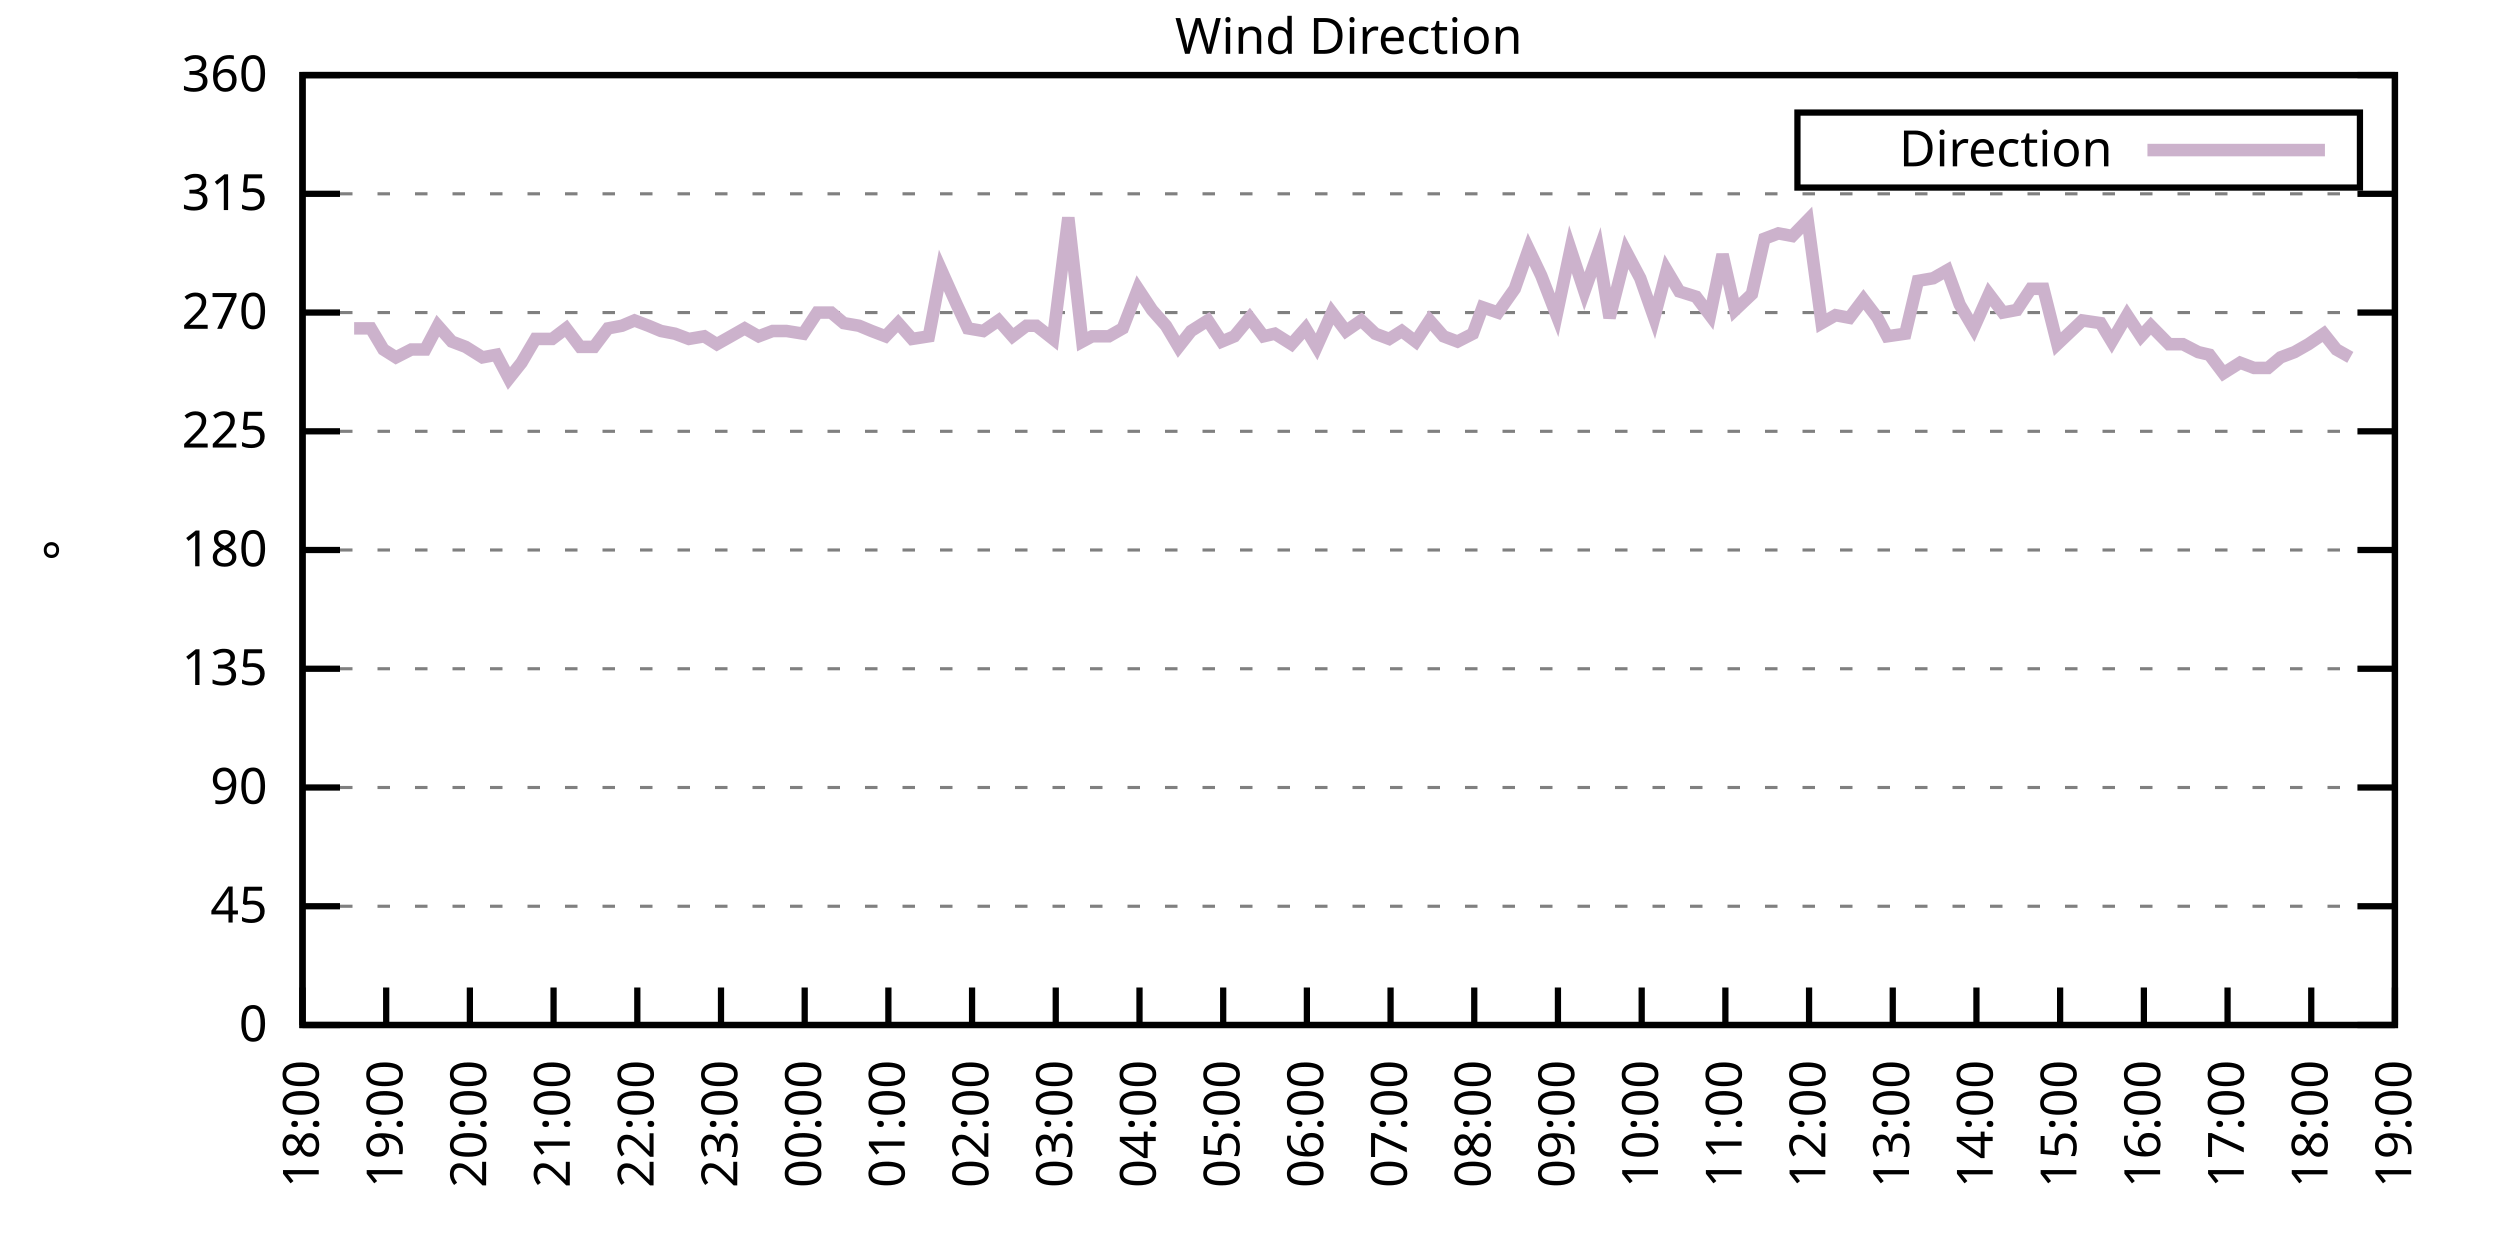
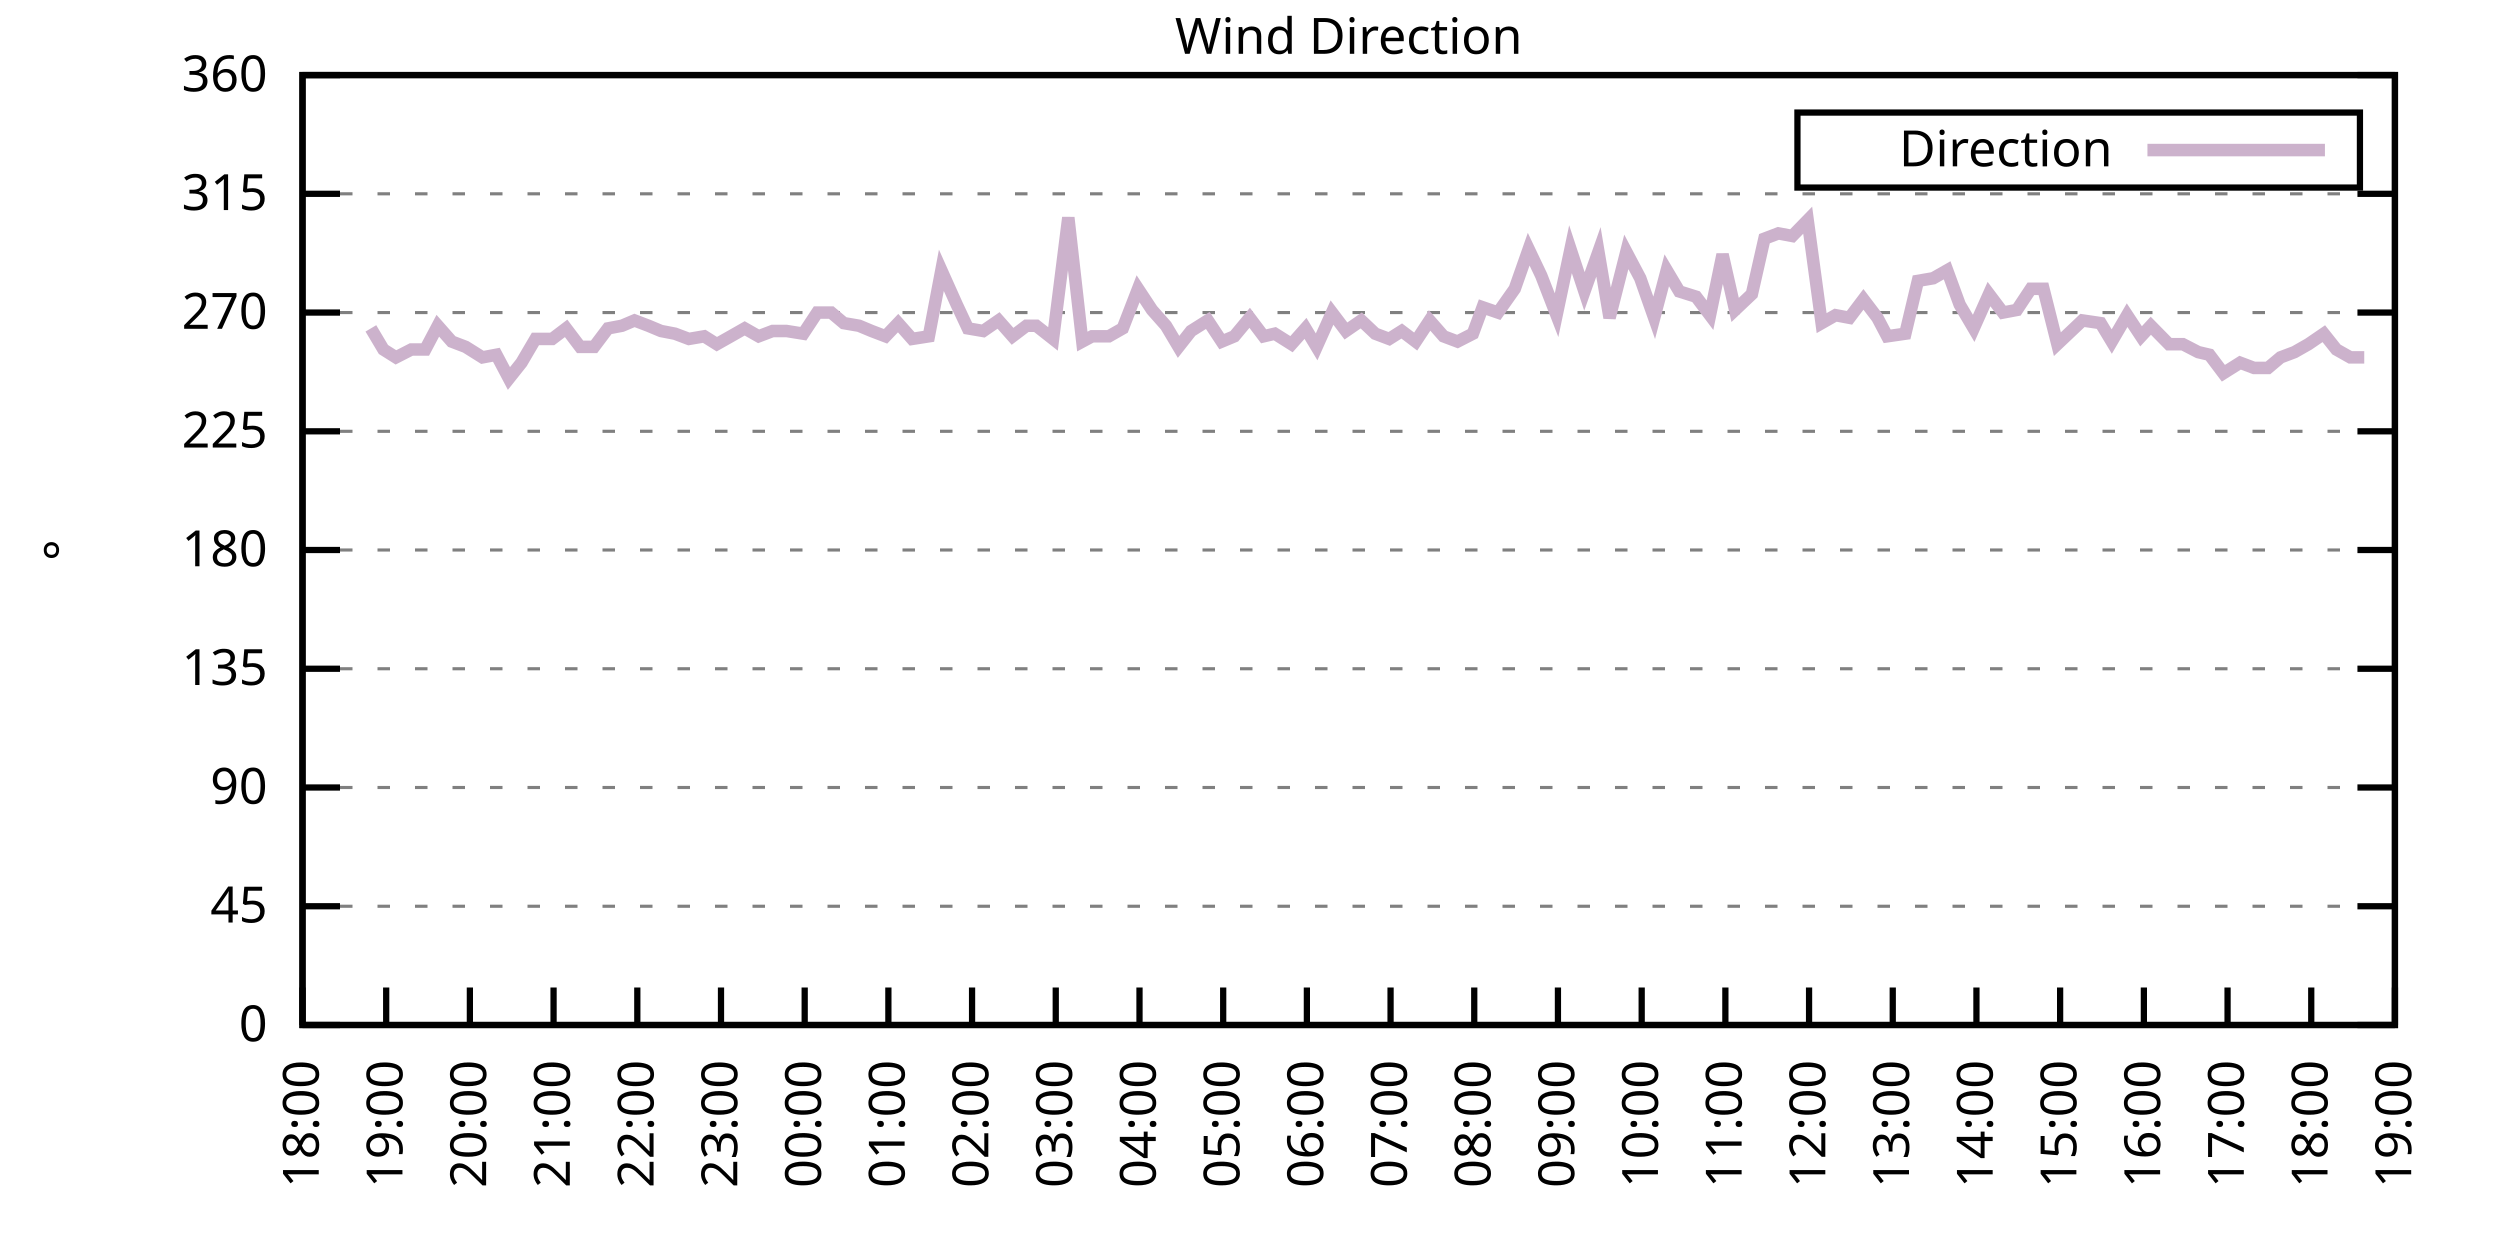
<svg xmlns="http://www.w3.org/2000/svg" xmlns:xlink="http://www.w3.org/1999/xlink" width="400" height="200" viewBox="0 0 400 200">
  <g id="gnuplot_canvas">
    <rect x="0" y="0" width="400" height="200" fill="none" />
    <defs>
      <circle id="gpDot" r="0.5" stroke-width="0.5" stroke="currentColor" />
      <path id="gpPt0" stroke-width="0.333" stroke="currentColor" d="M-1,0 h2 M0,-1 v2" />
      <path id="gpPt1" stroke-width="0.333" stroke="currentColor" d="M-1,-1 L1,1 M1,-1 L-1,1" />
      <path id="gpPt2" stroke-width="0.333" stroke="currentColor" d="M-1,0 L1,0 M0,-1 L0,1 M-1,-1 L1,1 M-1,1 L1,-1" />
      <rect id="gpPt3" stroke-width="0.333" stroke="currentColor" x="-1" y="-1" width="2" height="2" />
      <rect id="gpPt4" stroke-width="0.333" stroke="currentColor" fill="currentColor" x="-1" y="-1" width="2" height="2" />
      <circle id="gpPt5" stroke-width="0.333" stroke="currentColor" cx="0" cy="0" r="1" />
      <use xlink:href="#gpPt5" id="gpPt6" fill="currentColor" stroke="none" />
      <path id="gpPt7" stroke-width="0.333" stroke="currentColor" d="M0,-1.33 L-1.33,0.67 L1.33,0.67 z" />
      <use xlink:href="#gpPt7" id="gpPt8" fill="currentColor" stroke="none" />
      <use xlink:href="#gpPt7" id="gpPt9" stroke="currentColor" transform="rotate(180)" />
      <use xlink:href="#gpPt9" id="gpPt10" fill="currentColor" stroke="none" />
      <use xlink:href="#gpPt3" id="gpPt11" stroke="currentColor" transform="rotate(45)" />
      <use xlink:href="#gpPt11" id="gpPt12" fill="currentColor" stroke="none" />
      <path id="gpPt13" stroke-width="0.333" stroke="currentColor" d="M0,1.330 L1.265,0.411 L0.782,-1.067 L-0.782,-1.076 L-1.265,0.411 z" />
      <use xlink:href="#gpPt13" id="gpPt14" fill="currentColor" stroke="none" />
      <filter id="textbox" filterUnits="objectBoundingBox" x="0" y="0" height="1" width="1">
        <feFlood flood-color="white" flood-opacity="1" result="bgnd" />
        <feComposite in="SourceGraphic" in2="bgnd" operator="atop" />
      </filter>
      <filter id="greybox" filterUnits="objectBoundingBox" x="0" y="0" height="1" width="1">
        <feFlood flood-color="lightgrey" flood-opacity="1" result="grey" />
        <feComposite in="SourceGraphic" in2="grey" operator="atop" />
      </filter>
    </defs>
    <g fill="none" color="white" stroke="currentColor" stroke-width="1.00" stroke-linecap="butt" stroke-linejoin="miter">
</g>
    <g fill="none" color="black" stroke="currentColor" stroke-width="1.00" stroke-linecap="butt" stroke-linejoin="miter">
      <g stroke="none" shape-rendering="crispEdges">
        <polygon fill="rgb(255, 255, 255)" points="48.40,164.00 383.18,164.00 383.18,12.02 48.40,12.02 " />
      </g>
    </g>
    <g fill="none" color="black" stroke="currentColor" stroke-width="1.00" stroke-linecap="butt" stroke-linejoin="miter">
</g>
    <g fill="none" color="black" stroke="black" stroke-width="0.50" stroke-linecap="butt" stroke-linejoin="miter">
</g>
    <g fill="none" color="gray" stroke="currentColor" stroke-width="0.50" stroke-linecap="butt" stroke-linejoin="miter">
      <path stroke="gray" stroke-dasharray="2,4" class="gridline" d="M48.40,164.00 L383.19,164.00  " />
    </g>
    <g fill="none" color="gray" stroke="gray" stroke-width="1.00" stroke-linecap="butt" stroke-linejoin="miter">
</g>
    <g fill="none" color="black" stroke="currentColor" stroke-width="1.00" stroke-linecap="butt" stroke-linejoin="miter">
      <path stroke="black" d="M48.40,164.00 L54.40,164.00 M383.19,164.00 L377.19,164.00  " />
      <g transform="translate(42.80,166.60)" stroke="none" fill="black" font-family="Sans" font-size="8.00" text-anchor="end">
        <text>
          <tspan font-family="Sans"> 0</tspan>
        </text>
      </g>
    </g>
    <g fill="none" color="black" stroke="currentColor" stroke-width="1.00" stroke-linecap="butt" stroke-linejoin="miter">
</g>
    <g fill="none" color="black" stroke="black" stroke-width="0.50" stroke-linecap="butt" stroke-linejoin="miter">
</g>
    <g fill="none" color="gray" stroke="currentColor" stroke-width="0.50" stroke-linecap="butt" stroke-linejoin="miter">
      <path stroke="gray" stroke-dasharray="2,4" class="gridline" d="M48.40,145.00 L383.19,145.00  " />
    </g>
    <g fill="none" color="gray" stroke="gray" stroke-width="1.00" stroke-linecap="butt" stroke-linejoin="miter">
</g>
    <g fill="none" color="black" stroke="currentColor" stroke-width="1.00" stroke-linecap="butt" stroke-linejoin="miter">
      <path stroke="black" d="M48.40,145.00 L54.40,145.00 M383.19,145.00 L377.19,145.00  " />
      <g transform="translate(42.80,147.60)" stroke="none" fill="black" font-family="Sans" font-size="8.00" text-anchor="end">
        <text>
          <tspan font-family="Sans"> 45</tspan>
        </text>
      </g>
    </g>
    <g fill="none" color="black" stroke="currentColor" stroke-width="1.00" stroke-linecap="butt" stroke-linejoin="miter">
</g>
    <g fill="none" color="black" stroke="black" stroke-width="0.50" stroke-linecap="butt" stroke-linejoin="miter">
</g>
    <g fill="none" color="gray" stroke="currentColor" stroke-width="0.50" stroke-linecap="butt" stroke-linejoin="miter">
      <path stroke="gray" stroke-dasharray="2,4" class="gridline" d="M48.40,126.00 L383.19,126.00  " />
    </g>
    <g fill="none" color="gray" stroke="gray" stroke-width="1.00" stroke-linecap="butt" stroke-linejoin="miter">
</g>
    <g fill="none" color="black" stroke="currentColor" stroke-width="1.00" stroke-linecap="butt" stroke-linejoin="miter">
      <path stroke="black" d="M48.40,126.00 L54.40,126.00 M383.19,126.00 L377.19,126.00  " />
      <g transform="translate(42.80,128.60)" stroke="none" fill="black" font-family="Sans" font-size="8.00" text-anchor="end">
        <text>
          <tspan font-family="Sans"> 90</tspan>
        </text>
      </g>
    </g>
    <g fill="none" color="black" stroke="currentColor" stroke-width="1.00" stroke-linecap="butt" stroke-linejoin="miter">
</g>
    <g fill="none" color="black" stroke="black" stroke-width="0.50" stroke-linecap="butt" stroke-linejoin="miter">
</g>
    <g fill="none" color="gray" stroke="currentColor" stroke-width="0.50" stroke-linecap="butt" stroke-linejoin="miter">
      <path stroke="gray" stroke-dasharray="2,4" class="gridline" d="M48.40,107.00 L383.19,107.00  " />
    </g>
    <g fill="none" color="gray" stroke="gray" stroke-width="1.00" stroke-linecap="butt" stroke-linejoin="miter">
</g>
    <g fill="none" color="black" stroke="currentColor" stroke-width="1.00" stroke-linecap="butt" stroke-linejoin="miter">
      <path stroke="black" d="M48.40,107.00 L54.40,107.00 M383.19,107.00 L377.19,107.00  " />
      <g transform="translate(42.80,109.60)" stroke="none" fill="black" font-family="Sans" font-size="8.00" text-anchor="end">
        <text>
          <tspan font-family="Sans"> 135</tspan>
        </text>
      </g>
    </g>
    <g fill="none" color="black" stroke="currentColor" stroke-width="1.00" stroke-linecap="butt" stroke-linejoin="miter">
</g>
    <g fill="none" color="black" stroke="black" stroke-width="0.50" stroke-linecap="butt" stroke-linejoin="miter">
</g>
    <g fill="none" color="gray" stroke="currentColor" stroke-width="0.50" stroke-linecap="butt" stroke-linejoin="miter">
      <path stroke="gray" stroke-dasharray="2,4" class="gridline" d="M48.40,88.00 L383.19,88.00  " />
    </g>
    <g fill="none" color="gray" stroke="gray" stroke-width="1.00" stroke-linecap="butt" stroke-linejoin="miter">
</g>
    <g fill="none" color="black" stroke="currentColor" stroke-width="1.00" stroke-linecap="butt" stroke-linejoin="miter">
      <path stroke="black" d="M48.40,88.00 L54.40,88.00 M383.19,88.00 L377.19,88.00  " />
      <g transform="translate(42.80,90.60)" stroke="none" fill="black" font-family="Sans" font-size="8.00" text-anchor="end">
        <text>
          <tspan font-family="Sans"> 180</tspan>
        </text>
      </g>
    </g>
    <g fill="none" color="black" stroke="currentColor" stroke-width="1.00" stroke-linecap="butt" stroke-linejoin="miter">
</g>
    <g fill="none" color="black" stroke="black" stroke-width="0.50" stroke-linecap="butt" stroke-linejoin="miter">
</g>
    <g fill="none" color="gray" stroke="currentColor" stroke-width="0.50" stroke-linecap="butt" stroke-linejoin="miter">
      <path stroke="gray" stroke-dasharray="2,4" class="gridline" d="M48.40,69.01 L383.19,69.01  " />
    </g>
    <g fill="none" color="gray" stroke="gray" stroke-width="1.00" stroke-linecap="butt" stroke-linejoin="miter">
</g>
    <g fill="none" color="black" stroke="currentColor" stroke-width="1.00" stroke-linecap="butt" stroke-linejoin="miter">
      <path stroke="black" d="M48.40,69.01 L54.40,69.01 M383.19,69.01 L377.19,69.01  " />
      <g transform="translate(42.80,71.61)" stroke="none" fill="black" font-family="Sans" font-size="8.00" text-anchor="end">
        <text>
          <tspan font-family="Sans"> 225</tspan>
        </text>
      </g>
    </g>
    <g fill="none" color="black" stroke="currentColor" stroke-width="1.00" stroke-linecap="butt" stroke-linejoin="miter">
</g>
    <g fill="none" color="black" stroke="black" stroke-width="0.50" stroke-linecap="butt" stroke-linejoin="miter">
</g>
    <g fill="none" color="gray" stroke="currentColor" stroke-width="0.50" stroke-linecap="butt" stroke-linejoin="miter">
      <path stroke="gray" stroke-dasharray="2,4" class="gridline" d="M48.40,50.01 L383.19,50.01  " />
    </g>
    <g fill="none" color="gray" stroke="gray" stroke-width="1.00" stroke-linecap="butt" stroke-linejoin="miter">
</g>
    <g fill="none" color="black" stroke="currentColor" stroke-width="1.00" stroke-linecap="butt" stroke-linejoin="miter">
      <path stroke="black" d="M48.40,50.01 L54.40,50.01 M383.19,50.01 L377.19,50.01  " />
      <g transform="translate(42.80,52.61)" stroke="none" fill="black" font-family="Sans" font-size="8.00" text-anchor="end">
        <text>
          <tspan font-family="Sans"> 270</tspan>
        </text>
      </g>
    </g>
    <g fill="none" color="black" stroke="currentColor" stroke-width="1.00" stroke-linecap="butt" stroke-linejoin="miter">
</g>
    <g fill="none" color="black" stroke="black" stroke-width="0.50" stroke-linecap="butt" stroke-linejoin="miter">
</g>
    <g fill="none" color="gray" stroke="currentColor" stroke-width="0.50" stroke-linecap="butt" stroke-linejoin="miter">
      <path stroke="gray" stroke-dasharray="2,4" class="gridline" d="M48.40,31.01 L383.19,31.01  " />
    </g>
    <g fill="none" color="gray" stroke="gray" stroke-width="1.00" stroke-linecap="butt" stroke-linejoin="miter">
</g>
    <g fill="none" color="black" stroke="currentColor" stroke-width="1.00" stroke-linecap="butt" stroke-linejoin="miter">
      <path stroke="black" d="M48.40,31.01 L54.40,31.01 M383.19,31.01 L377.19,31.01  " />
      <g transform="translate(42.80,33.61)" stroke="none" fill="black" font-family="Sans" font-size="8.00" text-anchor="end">
        <text>
          <tspan font-family="Sans"> 315</tspan>
        </text>
      </g>
    </g>
    <g fill="none" color="black" stroke="currentColor" stroke-width="1.00" stroke-linecap="butt" stroke-linejoin="miter">
</g>
    <g fill="none" color="black" stroke="black" stroke-width="0.50" stroke-linecap="butt" stroke-linejoin="miter">
</g>
    <g fill="none" color="gray" stroke="currentColor" stroke-width="0.50" stroke-linecap="butt" stroke-linejoin="miter">
      <path stroke="gray" stroke-dasharray="2,4" class="gridline" d="M48.40,12.01 L383.19,12.01  " />
    </g>
    <g fill="none" color="gray" stroke="gray" stroke-width="1.00" stroke-linecap="butt" stroke-linejoin="miter">
</g>
    <g fill="none" color="black" stroke="currentColor" stroke-width="1.00" stroke-linecap="butt" stroke-linejoin="miter">
      <path stroke="black" d="M48.40,12.01 L54.40,12.01 M383.19,12.01 L377.19,12.01  " />
      <g transform="translate(42.80,14.61)" stroke="none" fill="black" font-family="Sans" font-size="8.00" text-anchor="end">
        <text>
          <tspan font-family="Sans"> 360</tspan>
        </text>
      </g>
    </g>
    <g fill="none" color="black" stroke="currentColor" stroke-width="1.00" stroke-linecap="butt" stroke-linejoin="miter">
      <path stroke="black" d="M48.40,164.00 L48.40,158.00  " />
      <g transform="translate(51.00,169.60) rotate(270.00)" stroke="none" fill="black" font-family="Sans" font-size="8.00" text-anchor="end">
        <text>
          <tspan font-family="Sans">18:00</tspan>
        </text>
      </g>
    </g>
    <g fill="none" color="black" stroke="currentColor" stroke-width="1.00" stroke-linecap="butt" stroke-linejoin="miter">
      <path stroke="black" d="M61.79,164.00 L61.79,158.00  " />
      <g transform="translate(64.39,169.60) rotate(270.00)" stroke="none" fill="black" font-family="Sans" font-size="8.00" text-anchor="end">
        <text>
          <tspan font-family="Sans">19:00</tspan>
        </text>
      </g>
    </g>
    <g fill="none" color="black" stroke="currentColor" stroke-width="1.00" stroke-linecap="butt" stroke-linejoin="miter">
      <path stroke="black" d="M75.18,164.00 L75.18,158.00  " />
      <g transform="translate(77.78,169.60) rotate(270.00)" stroke="none" fill="black" font-family="Sans" font-size="8.00" text-anchor="end">
        <text>
          <tspan font-family="Sans">20:00</tspan>
        </text>
      </g>
    </g>
    <g fill="none" color="black" stroke="currentColor" stroke-width="1.00" stroke-linecap="butt" stroke-linejoin="miter">
      <path stroke="black" d="M88.57,164.00 L88.57,158.00  " />
      <g transform="translate(91.17,169.60) rotate(270.00)" stroke="none" fill="black" font-family="Sans" font-size="8.00" text-anchor="end">
        <text>
          <tspan font-family="Sans">21:00</tspan>
        </text>
      </g>
    </g>
    <g fill="none" color="black" stroke="currentColor" stroke-width="1.00" stroke-linecap="butt" stroke-linejoin="miter">
      <path stroke="black" d="M101.97,164.00 L101.97,158.00  " />
      <g transform="translate(104.57,169.60) rotate(270.00)" stroke="none" fill="black" font-family="Sans" font-size="8.00" text-anchor="end">
        <text>
          <tspan font-family="Sans">22:00</tspan>
        </text>
      </g>
    </g>
    <g fill="none" color="black" stroke="currentColor" stroke-width="1.00" stroke-linecap="butt" stroke-linejoin="miter">
      <path stroke="black" d="M115.36,164.00 L115.36,158.00  " />
      <g transform="translate(117.96,169.60) rotate(270.00)" stroke="none" fill="black" font-family="Sans" font-size="8.00" text-anchor="end">
        <text>
          <tspan font-family="Sans">23:00</tspan>
        </text>
      </g>
    </g>
    <g fill="none" color="black" stroke="currentColor" stroke-width="1.00" stroke-linecap="butt" stroke-linejoin="miter">
      <path stroke="black" d="M128.75,164.00 L128.75,158.00  " />
      <g transform="translate(131.35,169.60) rotate(270.00)" stroke="none" fill="black" font-family="Sans" font-size="8.00" text-anchor="end">
        <text>
          <tspan font-family="Sans">00:00</tspan>
        </text>
      </g>
    </g>
    <g fill="none" color="black" stroke="currentColor" stroke-width="1.00" stroke-linecap="butt" stroke-linejoin="miter">
      <path stroke="black" d="M142.14,164.00 L142.14,158.00  " />
      <g transform="translate(144.74,169.60) rotate(270.00)" stroke="none" fill="black" font-family="Sans" font-size="8.00" text-anchor="end">
        <text>
          <tspan font-family="Sans">01:00</tspan>
        </text>
      </g>
    </g>
    <g fill="none" color="black" stroke="currentColor" stroke-width="1.00" stroke-linecap="butt" stroke-linejoin="miter">
      <path stroke="black" d="M155.53,164.00 L155.53,158.00  " />
      <g transform="translate(158.13,169.60) rotate(270.00)" stroke="none" fill="black" font-family="Sans" font-size="8.00" text-anchor="end">
        <text>
          <tspan font-family="Sans">02:00</tspan>
        </text>
      </g>
    </g>
    <g fill="none" color="black" stroke="currentColor" stroke-width="1.00" stroke-linecap="butt" stroke-linejoin="miter">
      <path stroke="black" d="M168.92,164.00 L168.92,158.00  " />
      <g transform="translate(171.52,169.60) rotate(270.00)" stroke="none" fill="black" font-family="Sans" font-size="8.00" text-anchor="end">
        <text>
          <tspan font-family="Sans">03:00</tspan>
        </text>
      </g>
    </g>
    <g fill="none" color="black" stroke="currentColor" stroke-width="1.00" stroke-linecap="butt" stroke-linejoin="miter">
      <path stroke="black" d="M182.32,164.00 L182.32,158.00  " />
      <g transform="translate(184.92,169.60) rotate(270.00)" stroke="none" fill="black" font-family="Sans" font-size="8.00" text-anchor="end">
        <text>
          <tspan font-family="Sans">04:00</tspan>
        </text>
      </g>
    </g>
    <g fill="none" color="black" stroke="currentColor" stroke-width="1.00" stroke-linecap="butt" stroke-linejoin="miter">
      <path stroke="black" d="M195.71,164.00 L195.71,158.00  " />
      <g transform="translate(198.31,169.60) rotate(270.00)" stroke="none" fill="black" font-family="Sans" font-size="8.00" text-anchor="end">
        <text>
          <tspan font-family="Sans">05:00</tspan>
        </text>
      </g>
    </g>
    <g fill="none" color="black" stroke="currentColor" stroke-width="1.00" stroke-linecap="butt" stroke-linejoin="miter">
      <path stroke="black" d="M209.10,164.00 L209.10,158.00  " />
      <g transform="translate(211.70,169.60) rotate(270.00)" stroke="none" fill="black" font-family="Sans" font-size="8.00" text-anchor="end">
        <text>
          <tspan font-family="Sans">06:00</tspan>
        </text>
      </g>
    </g>
    <g fill="none" color="black" stroke="currentColor" stroke-width="1.00" stroke-linecap="butt" stroke-linejoin="miter">
      <path stroke="black" d="M222.49,164.00 L222.49,158.00  " />
      <g transform="translate(225.09,169.60) rotate(270.00)" stroke="none" fill="black" font-family="Sans" font-size="8.00" text-anchor="end">
        <text>
          <tspan font-family="Sans">07:00</tspan>
        </text>
      </g>
    </g>
    <g fill="none" color="black" stroke="currentColor" stroke-width="1.00" stroke-linecap="butt" stroke-linejoin="miter">
      <path stroke="black" d="M235.88,164.00 L235.88,158.00  " />
      <g transform="translate(238.48,169.60) rotate(270.00)" stroke="none" fill="black" font-family="Sans" font-size="8.00" text-anchor="end">
        <text>
          <tspan font-family="Sans">08:00</tspan>
        </text>
      </g>
    </g>
    <g fill="none" color="black" stroke="currentColor" stroke-width="1.00" stroke-linecap="butt" stroke-linejoin="miter">
      <path stroke="black" d="M249.27,164.00 L249.27,158.00  " />
      <g transform="translate(251.87,169.60) rotate(270.00)" stroke="none" fill="black" font-family="Sans" font-size="8.00" text-anchor="end">
        <text>
          <tspan font-family="Sans">09:00</tspan>
        </text>
      </g>
    </g>
    <g fill="none" color="black" stroke="currentColor" stroke-width="1.00" stroke-linecap="butt" stroke-linejoin="miter">
      <path stroke="black" d="M262.67,164.00 L262.67,158.00  " />
      <g transform="translate(265.27,169.60) rotate(270.00)" stroke="none" fill="black" font-family="Sans" font-size="8.00" text-anchor="end">
        <text>
          <tspan font-family="Sans">10:00</tspan>
        </text>
      </g>
    </g>
    <g fill="none" color="black" stroke="currentColor" stroke-width="1.00" stroke-linecap="butt" stroke-linejoin="miter">
      <path stroke="black" d="M276.06,164.00 L276.06,158.00  " />
      <g transform="translate(278.66,169.60) rotate(270.00)" stroke="none" fill="black" font-family="Sans" font-size="8.00" text-anchor="end">
        <text>
          <tspan font-family="Sans">11:00</tspan>
        </text>
      </g>
    </g>
    <g fill="none" color="black" stroke="currentColor" stroke-width="1.00" stroke-linecap="butt" stroke-linejoin="miter">
      <path stroke="black" d="M289.45,164.00 L289.45,158.00  " />
      <g transform="translate(292.05,169.60) rotate(270.00)" stroke="none" fill="black" font-family="Sans" font-size="8.00" text-anchor="end">
        <text>
          <tspan font-family="Sans">12:00</tspan>
        </text>
      </g>
    </g>
    <g fill="none" color="black" stroke="currentColor" stroke-width="1.00" stroke-linecap="butt" stroke-linejoin="miter">
      <path stroke="black" d="M302.84,164.00 L302.84,158.00  " />
      <g transform="translate(305.44,169.60) rotate(270.00)" stroke="none" fill="black" font-family="Sans" font-size="8.00" text-anchor="end">
        <text>
          <tspan font-family="Sans">13:00</tspan>
        </text>
      </g>
    </g>
    <g fill="none" color="black" stroke="currentColor" stroke-width="1.00" stroke-linecap="butt" stroke-linejoin="miter">
      <path stroke="black" d="M316.23,164.00 L316.23,158.00  " />
      <g transform="translate(318.83,169.60) rotate(270.00)" stroke="none" fill="black" font-family="Sans" font-size="8.00" text-anchor="end">
        <text>
          <tspan font-family="Sans">14:00</tspan>
        </text>
      </g>
    </g>
    <g fill="none" color="black" stroke="currentColor" stroke-width="1.00" stroke-linecap="butt" stroke-linejoin="miter">
      <path stroke="black" d="M329.62,164.00 L329.62,158.00  " />
      <g transform="translate(332.22,169.60) rotate(270.00)" stroke="none" fill="black" font-family="Sans" font-size="8.00" text-anchor="end">
        <text>
          <tspan font-family="Sans">15:00</tspan>
        </text>
      </g>
    </g>
    <g fill="none" color="black" stroke="currentColor" stroke-width="1.00" stroke-linecap="butt" stroke-linejoin="miter">
      <path stroke="black" d="M343.02,164.00 L343.02,158.00  " />
      <g transform="translate(345.62,169.60) rotate(270.00)" stroke="none" fill="black" font-family="Sans" font-size="8.00" text-anchor="end">
        <text>
          <tspan font-family="Sans">16:00</tspan>
        </text>
      </g>
    </g>
    <g fill="none" color="black" stroke="currentColor" stroke-width="1.00" stroke-linecap="butt" stroke-linejoin="miter">
      <path stroke="black" d="M356.41,164.00 L356.41,158.00  " />
      <g transform="translate(359.01,169.60) rotate(270.00)" stroke="none" fill="black" font-family="Sans" font-size="8.00" text-anchor="end">
        <text>
          <tspan font-family="Sans">17:00</tspan>
        </text>
      </g>
    </g>
    <g fill="none" color="black" stroke="currentColor" stroke-width="1.00" stroke-linecap="butt" stroke-linejoin="miter">
      <path stroke="black" d="M369.80,164.00 L369.80,158.00  " />
      <g transform="translate(372.40,169.60) rotate(270.00)" stroke="none" fill="black" font-family="Sans" font-size="8.00" text-anchor="end">
        <text>
          <tspan font-family="Sans">18:00</tspan>
        </text>
      </g>
    </g>
    <g fill="none" color="black" stroke="currentColor" stroke-width="1.00" stroke-linecap="butt" stroke-linejoin="miter">
      <path stroke="black" d="M383.19,164.00 L383.19,158.00  " />
      <g transform="translate(385.79,169.60) rotate(270.00)" stroke="none" fill="black" font-family="Sans" font-size="8.00" text-anchor="end">
        <text>
          <tspan font-family="Sans">19:00</tspan>
        </text>
      </g>
    </g>
    <g fill="none" color="black" stroke="currentColor" stroke-width="1.00" stroke-linecap="butt" stroke-linejoin="miter">
</g>
    <g fill="none" color="black" stroke="currentColor" stroke-width="1.00" stroke-linecap="butt" stroke-linejoin="miter">
      <path stroke="black" d="M48.40,12.01 L48.40,164.00 L383.19,164.00 L383.19,12.01 L48.40,12.01 Z  " />
    </g>
    <g fill="none" color="black" stroke="currentColor" stroke-width="1.00" stroke-linecap="butt" stroke-linejoin="miter">
</g>
    <g fill="none" color="black" stroke="currentColor" stroke-width="1.00" stroke-linecap="butt" stroke-linejoin="miter">
      <path stroke="black" d="M287.59,30.01 L287.59,18.01 L377.59,18.01 L377.59,30.01 L287.59,30.01 Z  " />
    </g>
    <g id="Wind_direction_plot_1">
      <g fill="none" color="white" stroke="black" stroke-width="2.00" stroke-linecap="butt" stroke-linejoin="miter">
</g>
      <g fill="none" color="black" stroke="currentColor" stroke-width="2.00" stroke-linecap="butt" stroke-linejoin="miter">
        <g transform="translate(337.99,26.61)" stroke="none" fill="black" font-family="Sans" font-size="8.00" text-anchor="end">
          <text>
            <tspan font-family="Sans">Direction</tspan>
          </text>
        </g>
      </g>
      <g fill="none" color="black" stroke="currentColor" stroke-width="2.00" stroke-linecap="butt" stroke-linejoin="miter">
-         <path stroke="rgb(204, 178, 204)" d="M343.59,24.01 L371.99,24.01 M56.66,52.54 L59.34,52.54 L61.35,55.92 L63.35,57.18 L65.81,55.92 L68.04,55.92   L70.05,52.12 L72.28,54.65 L74.51,55.50 L77.19,57.18 L79.42,56.76 L81.43,60.56 L83.44,58.03 L85.67,54.23   L88.35,54.23 L90.58,52.54 L92.82,55.50 L95.05,55.50 L97.28,52.54 L99.51,52.12 L101.52,51.27 L103.75,52.12   L105.76,52.96 L107.99,53.39 L110.22,54.23 L112.68,53.81 L114.69,55.07 L116.92,53.81 L119.15,52.54 L121.38,53.81   L123.62,52.96 L125.85,52.96 L128.53,53.39 L130.76,50.01 L132.99,50.01 L135.00,51.70 L137.45,52.12 L139.46,52.96   L141.69,53.81 L143.70,51.70 L145.94,54.23 L148.61,53.81 L150.62,43.25 L153.08,48.74 L154.86,52.54 L157.32,52.96   L159.77,51.27 L162.01,53.81 L164.24,52.12 L165.80,52.12 L168.48,54.23 L170.93,34.81 L173.17,54.65 L174.73,53.81   L177.41,53.81 L179.64,52.54 L182.09,46.21 L184.32,49.59 L186.56,52.12 L188.57,55.50 L190.57,52.96 L193.25,51.27   L195.48,54.65 L197.49,53.81 L199.95,50.85 L202.18,53.81 L203.97,53.39 L206.64,55.07 L208.88,52.54 L210.66,55.50   L213.12,50.01 L215.35,52.96 L217.80,51.27 L220.04,53.39 L222.27,54.23 L224.28,52.96 L226.51,54.65 L228.74,51.27   L230.97,53.81 L233.20,54.65 L235.66,53.39 L237.22,49.16 L239.68,50.01 L242.36,46.21 L244.59,39.87 L246.60,44.10   L249.05,50.43 L251.28,39.87 L253.51,46.63 L255.75,40.30 L257.53,50.85 L260.21,40.30 L262.44,44.52 L264.67,50.85   L266.68,43.25 L268.69,46.63 L271.37,47.47 L273.60,50.43 L275.61,40.72 L277.62,49.59 L280.30,47.05 L282.31,38.19   L284.54,37.34 L286.77,37.76 L289.23,35.23 L291.46,51.70 L293.69,50.43 L295.92,50.85 L298.15,47.90 L300.39,50.85   L301.95,53.81 L304.85,53.39 L306.86,44.94 L309.31,44.52 L311.54,43.25 L313.55,48.74 L315.79,52.54 L318.24,47.05   L320.47,50.01 L322.70,49.59 L324.94,46.21 L326.95,46.21 L329.18,55.07 L331.41,52.96 L333.19,51.27 L336.10,51.70   L337.88,54.65 L340.34,50.43 L342.57,53.81 L344.13,52.12 L347.03,55.07 L349.26,55.07 L351.72,56.34 L353.51,56.76   L355.74,59.72 L358.42,58.03 L360.65,58.87 L362.88,58.87 L364.89,57.18 L367.12,56.34 L369.35,55.07 L371.81,53.39   L373.82,55.92 L376.05,57.18  " />
+         <path stroke="rgb(204, 178, 204)" d="M343.59,24.01 L371.99,24.01 M59.34,52.54 L61.35,55.92 L63.35,57.18 L65.81,55.92 L68.04,55.92 L70.05,52.12   L72.28,54.65 L74.51,55.50 L77.19,57.18 L79.42,56.76 L81.43,60.56 L83.44,58.03 L85.67,54.23 L88.35,54.23   L90.58,52.54 L92.82,55.50 L95.05,55.50 L97.28,52.54 L99.51,52.12 L101.52,51.27 L103.75,52.12 L105.76,52.96   L107.99,53.39 L110.22,54.23 L112.68,53.81 L114.69,55.07 L116.92,53.81 L119.15,52.54 L121.38,53.81 L123.62,52.96   L125.85,52.96 L128.53,53.39 L130.76,50.01 L132.99,50.01 L135.00,51.70 L137.45,52.12 L139.46,52.96 L141.69,53.81   L143.70,51.70 L145.94,54.23 L148.61,53.81 L150.62,43.25 L153.08,48.74 L154.86,52.54 L157.32,52.96 L159.77,51.27   L162.01,53.81 L164.24,52.12 L165.80,52.12 L168.48,54.23 L170.93,34.81 L173.17,54.65 L174.73,53.81 L177.41,53.81   L179.64,52.54 L182.09,46.21 L184.32,49.59 L186.56,52.12 L188.57,55.50 L190.57,52.96 L193.25,51.27 L195.48,54.65   L197.49,53.81 L199.95,50.85 L202.18,53.81 L203.97,53.39 L206.64,55.07 L208.88,52.54 L210.66,55.50 L213.12,50.01   L215.35,52.96 L217.80,51.27 L220.04,53.39 L222.27,54.23 L224.28,52.96 L226.51,54.65 L228.74,51.27 L230.97,53.81   L233.20,54.65 L235.66,53.39 L237.22,49.16 L239.68,50.01 L242.36,46.21 L244.59,39.87 L246.60,44.10 L249.05,50.43   L251.28,39.87 L253.51,46.63 L255.75,40.30 L257.53,50.85 L260.21,40.30 L262.44,44.52 L264.67,50.85 L266.68,43.25   L268.69,46.63 L271.37,47.47 L273.60,50.43 L275.61,40.72 L277.62,49.59 L280.30,47.05 L282.31,38.19 L284.54,37.34   L286.77,37.76 L289.23,35.23 L291.46,51.70 L293.69,50.43 L295.92,50.85 L298.15,47.90 L300.39,50.85 L301.95,53.81   L304.85,53.39 L306.86,44.94 L309.31,44.52 L311.54,43.25 L313.55,48.74 L315.79,52.54 L318.24,47.05 L320.47,50.01   L322.70,49.59 L324.94,46.21 L326.95,46.21 L329.18,55.07 L331.41,52.96 L333.19,51.27 L336.10,51.70 L337.88,54.65   L340.34,50.43 L342.57,53.81 L344.13,52.12 L347.03,55.07 L349.26,55.07 L351.72,56.34 L353.51,56.76 L355.74,59.72   L358.42,58.03 L360.65,58.87 L362.88,58.87 L364.89,57.18 L367.12,56.34 L369.35,55.07 L371.81,53.39 L373.82,55.92   L376.05,57.18 L378.28,57.18  " />
      </g>
    </g>
    <g fill="none" color="black" stroke="currentColor" stroke-width="2.00" stroke-linecap="butt" stroke-linejoin="miter">
</g>
    <g fill="none" color="black" stroke="black" stroke-width="1.00" stroke-linecap="butt" stroke-linejoin="miter">
</g>
    <g fill="none" color="black" stroke="currentColor" stroke-width="1.00" stroke-linecap="butt" stroke-linejoin="miter">
      <path stroke="black" d="M48.40,12.01 L48.40,164.00 L383.19,164.00 L383.19,12.01 L48.40,12.01 Z  " />
      <g transform="translate(12.80,88.01) rotate(270.00)" stroke="none" fill="black" font-family="Sans" font-size="8.00" text-anchor="middle">
        <text>
          <tspan font-family="Sans">°</tspan>
        </text>
      </g>
    </g>
    <g fill="none" color="black" stroke="currentColor" stroke-width="1.00" stroke-linecap="butt" stroke-linejoin="miter">
</g>
    <g fill="none" color="black" stroke="currentColor" stroke-width="1.00" stroke-linecap="butt" stroke-linejoin="miter">
      <g transform="translate(215.79,8.61)" stroke="none" fill="black" font-family="Sans" font-size="8.00" text-anchor="middle">
        <text>
          <tspan font-family="Sans">Wind Direction</tspan>
        </text>
      </g>
    </g>
    <g fill="none" color="black" stroke="currentColor" stroke-width="1.00" stroke-linecap="butt" stroke-linejoin="miter">
</g>
  </g>
</svg>
